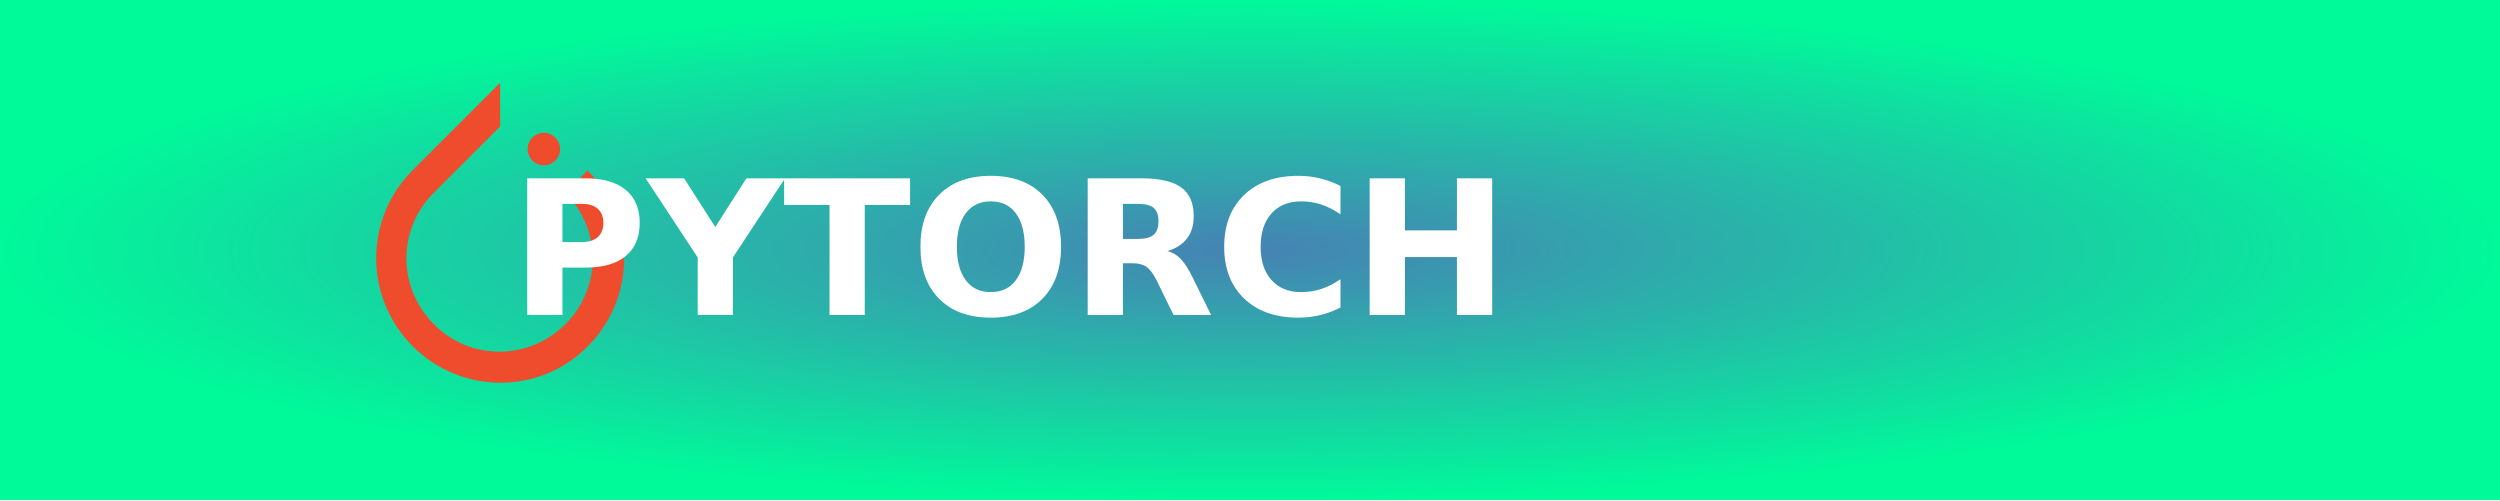
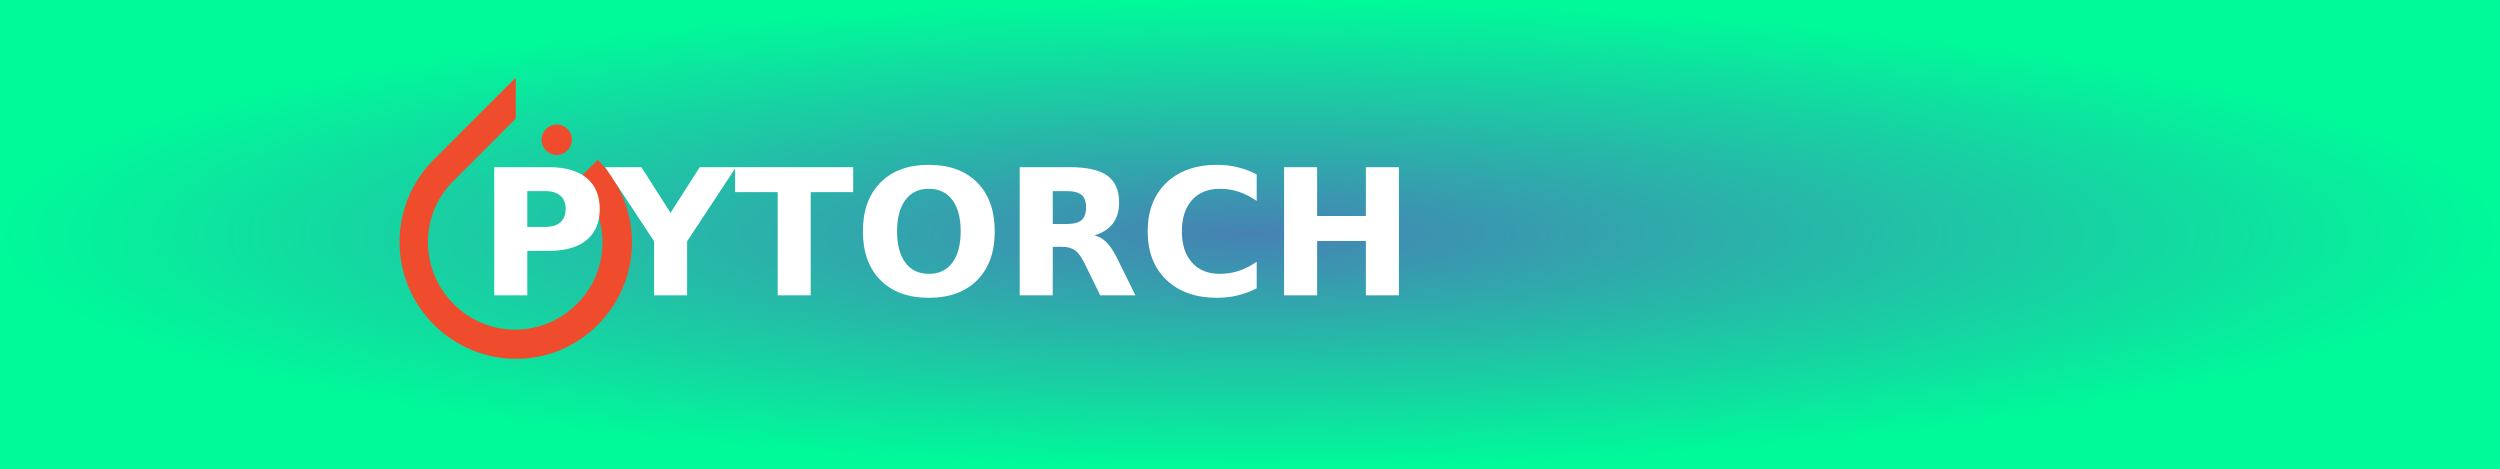
- <svg xmlns="http://www.w3.org/2000/svg" width="150" height="30" role="img" aria-label="PYTORCH">
+ <svg xmlns="http://www.w3.org/2000/svg" width="160" height="30" role="img" aria-label="PYTORCH">
  <defs>
    <radialGradient id="grad1" cx="50%" cy="50%" r="50%" fx="50%" fy="50%">
      <stop offset="0%" style="stop-color:#4682b4;stop-opacity:1">
        <animate attributeName="stop-color" values="#4682b4;#00fa9a;#4682b4" dur="5s" repeatCount="indefinite" />
      </stop>
      <stop offset="100%" style="stop-color:#00fa9a;stop-opacity:1">
        <animate attributeName="stop-color" values="#00fa9a;#4682b4;#00fa9a" dur="5s" repeatCount="indefinite" />
      </stop>
    </radialGradient>
  </defs>
  <g shape-rendering="crispEdges">
-     <rect width="150" height="30" fill="url(#grad1)" />
+     <rect width="160" height="30" fill="url(#grad1)" />
  </g>
  <g transform="translate(-15, 5) scale(0.6)">
    <svg version="1.1" id="Layer_1" x="0px" y="0px" viewBox="0.6 1067.9 90.3 109.1" enable-background="new 0.6 1067.9 90.3 109.1" xml:space="preserve">
      <g>
        <path fill="#EE4C2C" d="M77.6,1099.6l-8.1,8.1c13.3,13.3,13.3,34.7,0,47.8c-13.3,13.3-34.7,13.3-47.8,0   c-13.3-13.3-13.3-34.7,0-47.8l0,0l21.1-21.1l3-3l0,0v-15.9l-31.8,31.8c-17.7,17.7-17.7,46.3,0,64c17.7,17.7,46.3,17.7,63.7,0   C95.3,1145.8,95.3,1117.4,77.6,1099.6z" />
        <circle fill="#EE4C2C" cx="61.7" cy="1091.8" r="5.9" />
      </g>
    </svg>
  </g>
  <text transform="scale(0.09)" x="340" y="210" fill="#fff" font-size="125" font-weight="bold" font-family="Verdana,Geneva,DejaVu Sans,sans-serif">
        PYTORCH
    </text>
</svg>
